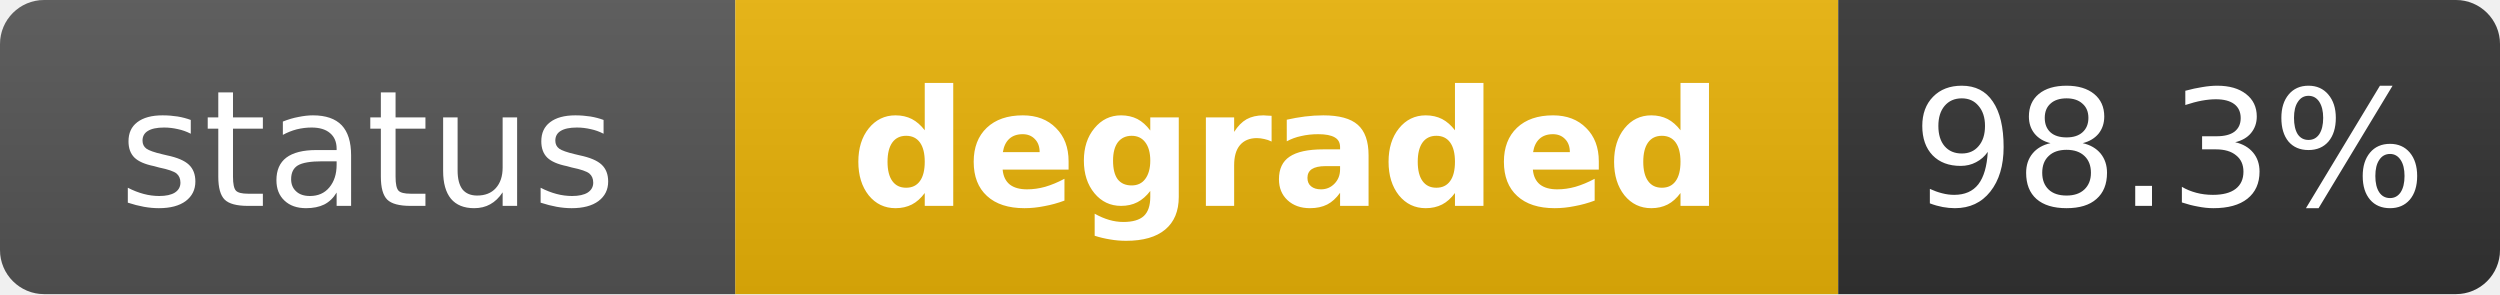
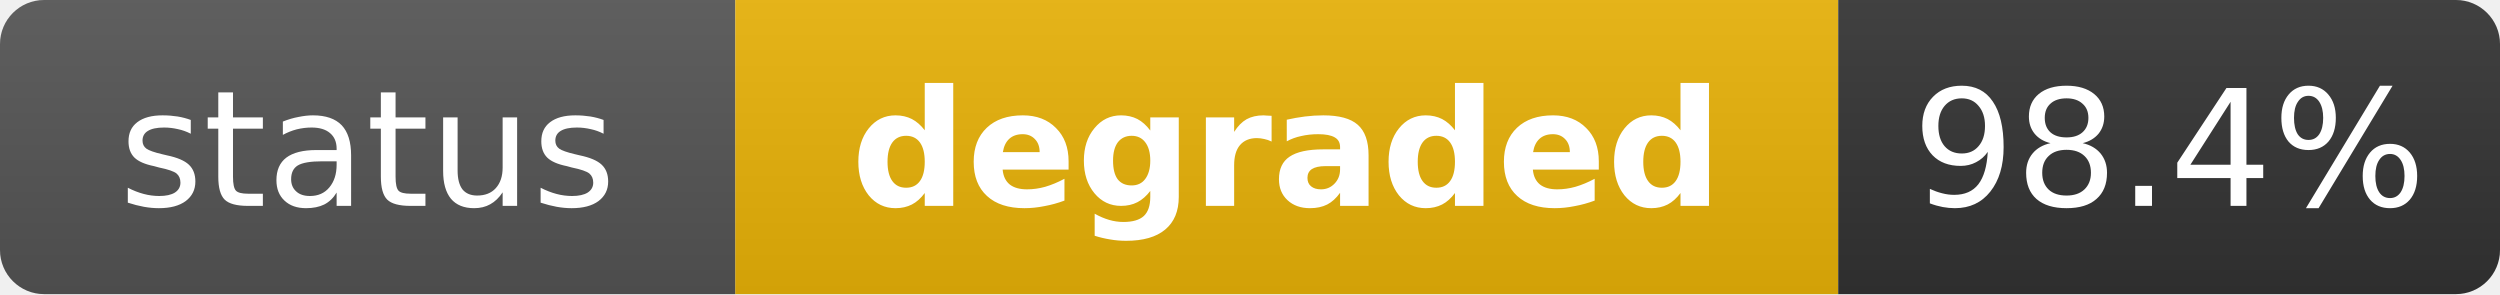
<svg xmlns="http://www.w3.org/2000/svg" width="170" height="20" role="img" aria-label="status: degraded">
  <linearGradient id="s" x2="0" y2="100%">
    <stop offset="0" stop-color="#bbb" stop-opacity=".1" />
    <stop offset="1" stop-opacity=".1" />
  </linearGradient>
  <clipPath id="r">
    <rect width="170" height="20" rx="3" fill="#fff" />
  </clipPath>
  <g clip-path="url(#r)">
    <rect width="50" height="20" fill="#555" />
    <rect x="50" width="75" height="20" fill="#eab308" />
    <rect x="125" width="45" height="20" fill="#333" />
    <rect width="170" height="20" fill="url(#s)" />
  </g>
  <g fill="#fff" text-anchor="middle" font-family="Verdana,Geneva,DejaVu Sans,sans-serif" text-rendering="geometricPrecision" font-size="11">
    <text x="25" y="14" fill="#fff">status</text>
    <text x="87.5" y="14" fill="#fff" font-weight="bold">degraded</text>
-     <text x="147.5" y="14" fill="#fff">98.3%</text>
+     <text x="147.5" y="14" fill="#fff">98.4%</text>
  </g>
</svg>
